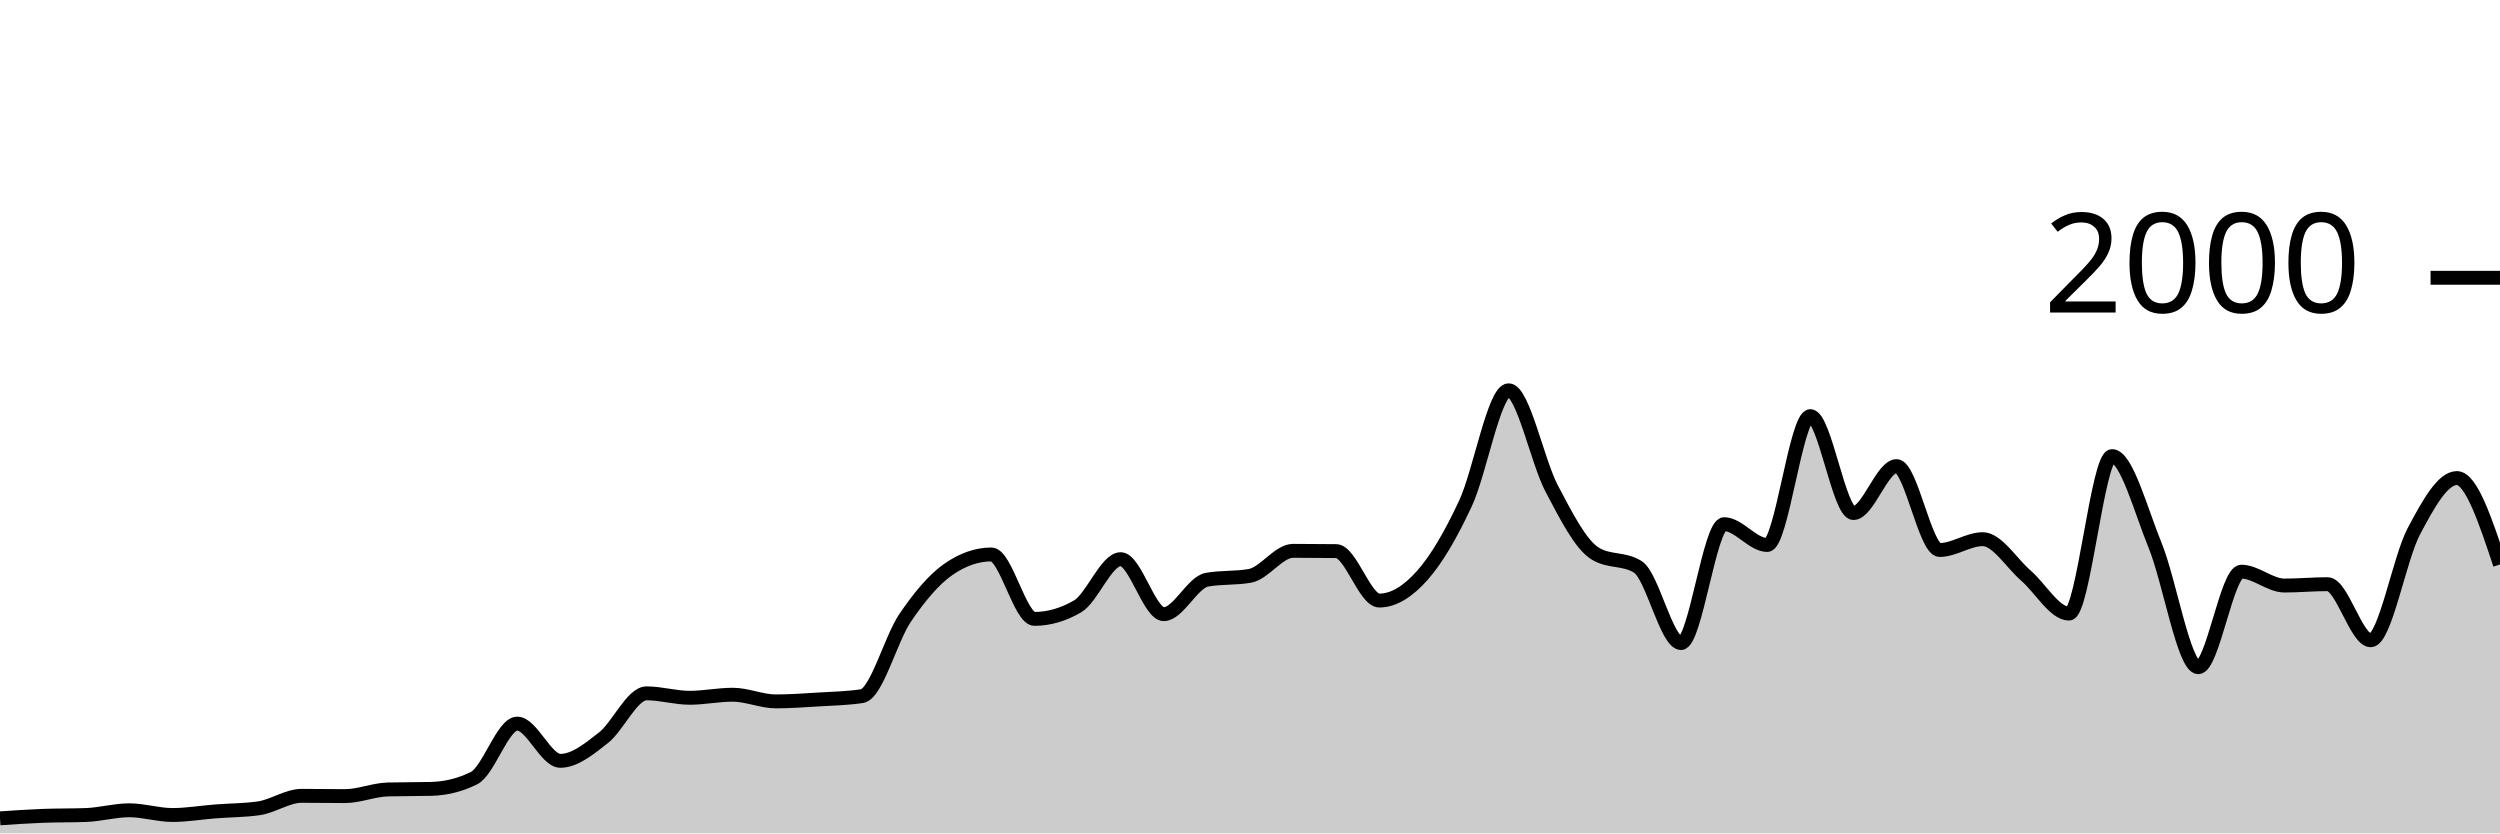
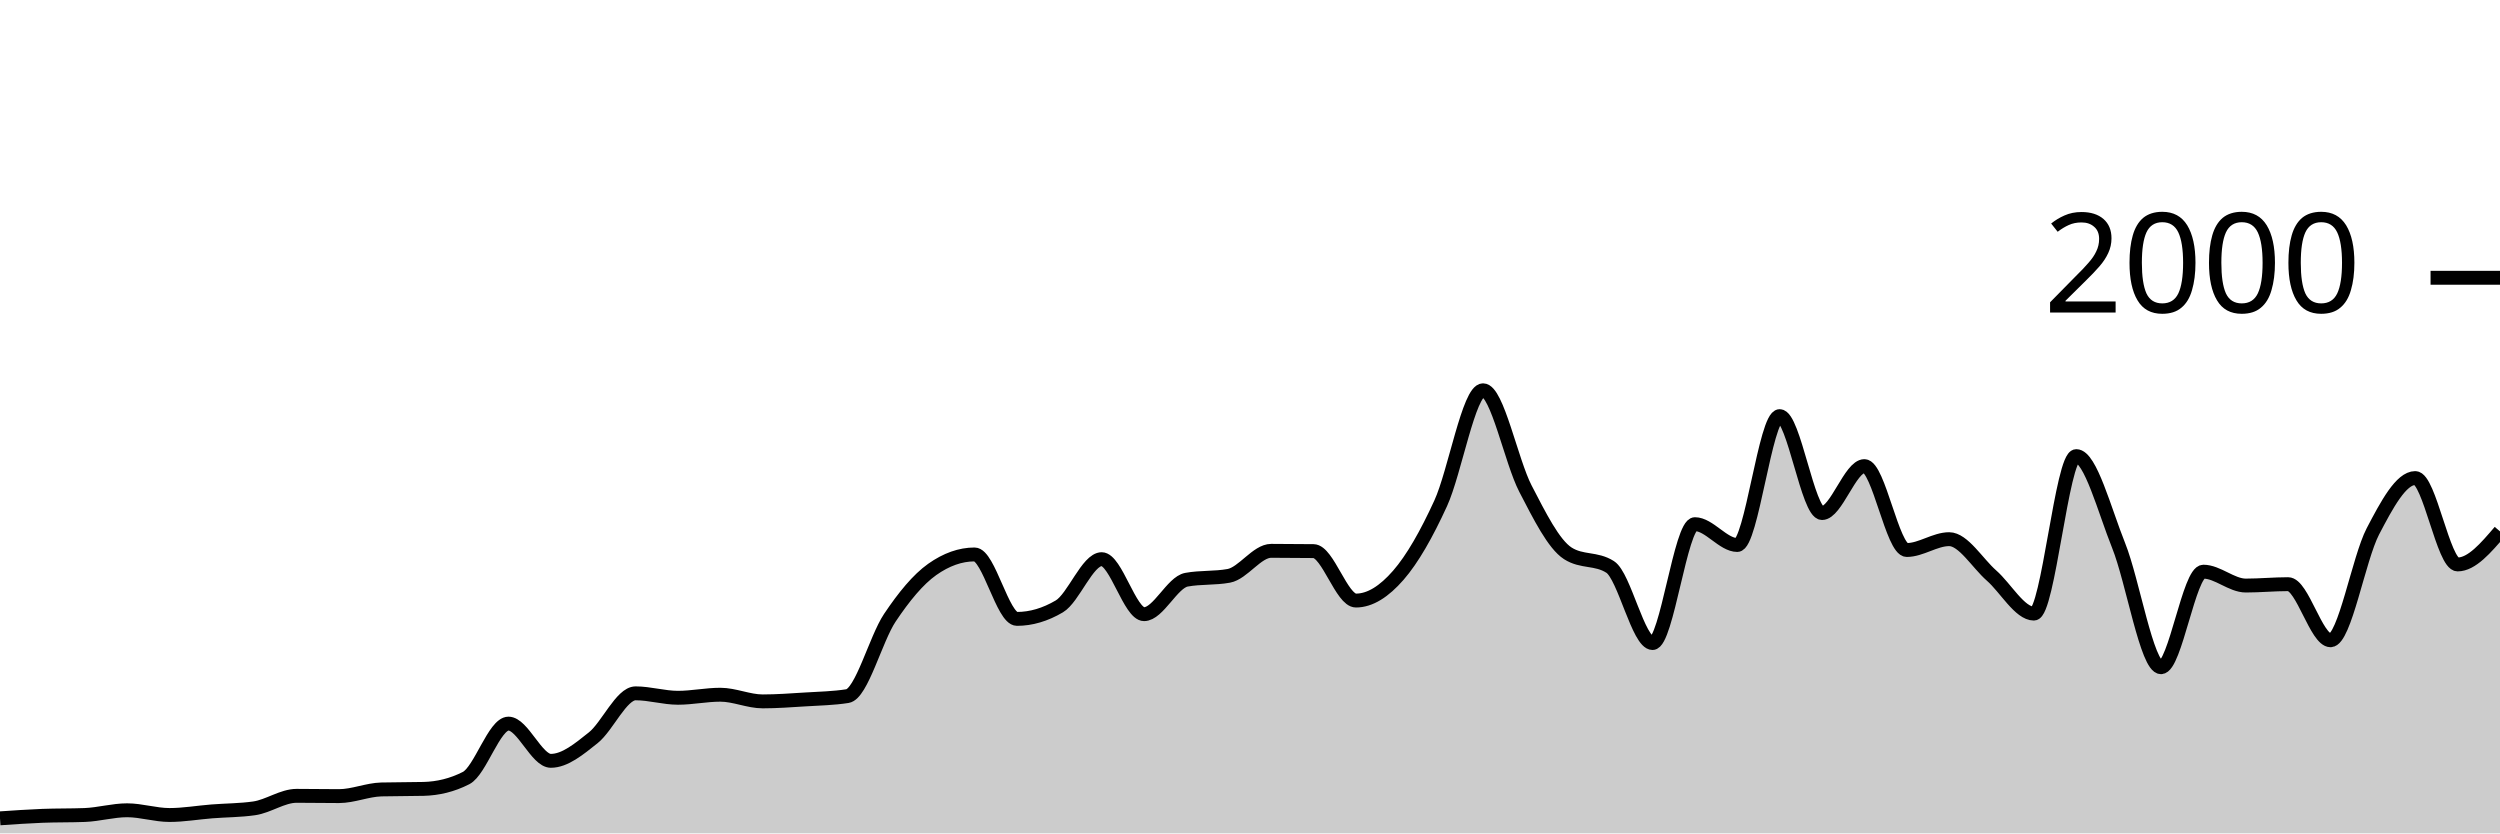
<svg xmlns="http://www.w3.org/2000/svg" viewBox="0 0 180 60">
  <g transform="translate(0,20)">
-     <path class="area" fill="rgba(0, 0, 0, 0.2)" d="M0,38.92C1.034,38.85,2.069,38.78,3.103,38.74C4.138,38.7,5.172,38.72,6.207,38.68C7.241,38.64,8.276,38.34,9.31,38.34C10.345,38.34,11.379,38.68,12.414,38.68C13.448,38.68,14.483,38.5,15.517,38.42C16.552,38.34,17.586,38.347,18.621,38.2C19.655,38.053,20.69,37.3,21.724,37.3C22.759,37.3,23.793,37.32,24.828,37.32C25.862,37.32,26.897,36.867,27.931,36.84C28.966,36.813,30,36.827,31.034,36.8C32.069,36.773,33.103,36.54,34.138,36.02C35.172,35.5,36.207,32.1,37.241,32.1C38.276,32.1,39.31,34.78,40.345,34.78C41.379,34.78,42.414,33.93,43.448,33.12C44.483,32.31,45.517,29.92,46.552,29.92C47.586,29.92,48.621,30.24,49.655,30.24C50.69,30.24,51.724,30.02,52.759,30.02C53.793,30.02,54.828,30.5,55.862,30.5C56.897,30.5,57.931,30.423,58.966,30.36C60,30.297,61.034,30.28,62.069,30.12C63.103,29.96,64.138,26,65.172,24.48C66.207,22.96,67.241,21.72,68.276,21C69.31,20.28,70.345,19.92,71.379,19.92C72.414,19.92,73.448,24.56,74.483,24.56C75.517,24.56,76.552,24.26,77.586,23.66C78.621,23.06,79.655,20.26,80.69,20.26C81.724,20.26,82.759,24.22,83.793,24.22C84.828,24.22,85.862,21.927,86.897,21.74C87.931,21.553,88.966,21.647,90,21.46C91.034,21.273,92.069,19.66,93.103,19.66C94.138,19.66,95.172,19.667,96.207,19.68C97.241,19.693,98.276,23.24,99.31,23.24C100.345,23.24,101.379,22.587,102.414,21.42C103.448,20.253,104.483,18.46,105.517,16.24C106.552,14.02,107.586,8.1,108.621,8.1C109.655,8.1,110.69,13.223,111.724,15.18C112.759,17.137,113.793,19.187,114.828,19.84C115.862,20.493,116.897,20.167,117.931,20.82C118.966,21.473,120,26.3,121.034,26.3C122.069,26.3,123.103,17.74,124.138,17.74C125.172,17.74,126.207,19.24,127.241,19.24C128.276,19.24,129.31,9.96,130.345,9.96C131.379,9.96,132.414,16.94,133.448,16.94C134.483,16.94,135.517,13.56,136.552,13.56C137.586,13.56,138.621,19.6,139.655,19.6C140.69,19.6,141.724,18.82,142.759,18.82C143.793,18.82,144.828,20.547,145.862,21.44C146.897,22.333,147.931,24.18,148.966,24.18C150,24.18,151.034,12.84,152.069,12.84C153.103,12.84,154.138,16.747,155.172,19.28C156.207,21.813,157.241,28.04,158.276,28.04C159.31,28.04,160.345,21.16,161.379,21.16C162.414,21.16,163.448,22.16,164.483,22.16C165.517,22.16,166.552,22.06,167.586,22.06C168.621,22.06,169.655,26.1,170.69,26.1C171.724,26.1,172.759,20.207,173.793,18.26C174.828,16.313,175.862,14.42,176.897,14.42C177.931,14.42,178.966,17.53,180,20.64L180,40C178.966,40,177.931,40,176.897,40C175.862,40,174.828,40,173.793,40C172.759,40,171.724,40,170.69,40C169.655,40,168.621,40,167.586,40C166.552,40,165.517,40,164.483,40C163.448,40,162.414,40,161.379,40C160.345,40,159.31,40,158.276,40C157.241,40,156.207,40,155.172,40C154.138,40,153.103,40,152.069,40C151.034,40,150,40,148.966,40C147.931,40,146.897,40,145.862,40C144.828,40,143.793,40,142.759,40C141.724,40,140.69,40,139.655,40C138.621,40,137.586,40,136.552,40C135.517,40,134.483,40,133.448,40C132.414,40,131.379,40,130.345,40C129.31,40,128.276,40,127.241,40C126.207,40,125.172,40,124.138,40C123.103,40,122.069,40,121.034,40C120,40,118.966,40,117.931,40C116.897,40,115.862,40,114.828,40C113.793,40,112.759,40,111.724,40C110.69,40,109.655,40,108.621,40C107.586,40,106.552,40,105.517,40C104.483,40,103.448,40,102.414,40C101.379,40,100.345,40,99.31,40C98.276,40,97.241,40,96.207,40C95.172,40,94.138,40,93.103,40C92.069,40,91.034,40,90,40C88.966,40,87.931,40,86.897,40C85.862,40,84.828,40,83.793,40C82.759,40,81.724,40,80.69,40C79.655,40,78.621,40,77.586,40C76.552,40,75.517,40,74.483,40C73.448,40,72.414,40,71.379,40C70.345,40,69.31,40,68.276,40C67.241,40,66.207,40,65.172,40C64.138,40,63.103,40,62.069,40C61.034,40,60,40,58.966,40C57.931,40,56.897,40,55.862,40C54.828,40,53.793,40,52.759,40C51.724,40,50.69,40,49.655,40C48.621,40,47.586,40,46.552,40C45.517,40,44.483,40,43.448,40C42.414,40,41.379,40,40.345,40C39.31,40,38.276,40,37.241,40C36.207,40,35.172,40,34.138,40C33.103,40,32.069,40,31.034,40C30,40,28.966,40,27.931,40C26.897,40,25.862,40,24.828,40C23.793,40,22.759,40,21.724,40C20.69,40,19.655,40,18.621,40C17.586,40,16.552,40,15.517,40C14.483,40,13.448,40,12.414,40C11.379,40,10.345,40,9.31,40C8.276,40,7.241,40,6.207,40C5.172,40,4.138,40,3.103,40C2.069,40,1.034,40,0,40Z" />
-     <path class="line" stroke="black" fill="none" d="M0,38.92C1.034,38.85,2.069,38.78,3.103,38.74C4.138,38.7,5.172,38.72,6.207,38.68C7.241,38.64,8.276,38.34,9.31,38.34C10.345,38.34,11.379,38.68,12.414,38.68C13.448,38.68,14.483,38.5,15.517,38.42C16.552,38.34,17.586,38.347,18.621,38.2C19.655,38.053,20.69,37.3,21.724,37.3C22.759,37.3,23.793,37.32,24.828,37.32C25.862,37.32,26.897,36.867,27.931,36.84C28.966,36.813,30,36.827,31.034,36.8C32.069,36.773,33.103,36.54,34.138,36.02C35.172,35.5,36.207,32.1,37.241,32.1C38.276,32.1,39.31,34.78,40.345,34.78C41.379,34.78,42.414,33.93,43.448,33.12C44.483,32.31,45.517,29.92,46.552,29.92C47.586,29.92,48.621,30.24,49.655,30.24C50.69,30.24,51.724,30.02,52.759,30.02C53.793,30.02,54.828,30.5,55.862,30.5C56.897,30.5,57.931,30.423,58.966,30.36C60,30.297,61.034,30.28,62.069,30.12C63.103,29.96,64.138,26,65.172,24.48C66.207,22.96,67.241,21.72,68.276,21C69.31,20.28,70.345,19.92,71.379,19.92C72.414,19.92,73.448,24.56,74.483,24.56C75.517,24.56,76.552,24.26,77.586,23.66C78.621,23.06,79.655,20.26,80.69,20.26C81.724,20.26,82.759,24.22,83.793,24.22C84.828,24.22,85.862,21.927,86.897,21.74C87.931,21.553,88.966,21.647,90,21.46C91.034,21.273,92.069,19.66,93.103,19.66C94.138,19.66,95.172,19.667,96.207,19.68C97.241,19.693,98.276,23.24,99.31,23.24C100.345,23.24,101.379,22.587,102.414,21.42C103.448,20.253,104.483,18.46,105.517,16.24C106.552,14.02,107.586,8.1,108.621,8.1C109.655,8.1,110.69,13.223,111.724,15.18C112.759,17.137,113.793,19.187,114.828,19.84C115.862,20.493,116.897,20.167,117.931,20.82C118.966,21.473,120,26.3,121.034,26.3C122.069,26.3,123.103,17.74,124.138,17.74C125.172,17.74,126.207,19.24,127.241,19.24C128.276,19.24,129.31,9.96,130.345,9.96C131.379,9.96,132.414,16.94,133.448,16.94C134.483,16.94,135.517,13.56,136.552,13.56C137.586,13.56,138.621,19.6,139.655,19.6C140.69,19.6,141.724,18.82,142.759,18.82C143.793,18.82,144.828,20.547,145.862,21.44C146.897,22.333,147.931,24.18,148.966,24.18C150,24.18,151.034,12.84,152.069,12.84C153.103,12.84,154.138,16.747,155.172,19.28C156.207,21.813,157.241,28.04,158.276,28.04C159.31,28.04,160.345,21.16,161.379,21.16C162.414,21.16,163.448,22.16,164.483,22.16C165.517,22.16,166.552,22.06,167.586,22.06C168.621,22.06,169.655,26.1,170.69,26.1C171.724,26.1,172.759,20.207,173.793,18.26C174.828,16.313,175.862,14.42,176.897,14.42C177.931,14.42,178.966,17.53,180,20.64" />
+     <path class="area" fill="rgba(0, 0, 0, 0.2)" d="M0,38.92C1.017,38.85,2.034,38.78,3.051,38.74C4.068,38.7,5.085,38.72,6.102,38.68C7.119,38.64,8.136,38.34,9.153,38.34C10.169,38.34,11.186,38.68,12.203,38.68C13.22,38.68,14.237,38.5,15.254,38.42C16.271,38.34,17.288,38.347,18.305,38.2C19.322,38.053,20.339,37.3,21.356,37.3C22.373,37.3,23.39,37.32,24.407,37.32C25.424,37.32,26.441,36.867,27.458,36.84C28.475,36.813,29.492,36.827,30.508,36.8C31.525,36.773,32.542,36.54,33.559,36.02C34.576,35.5,35.593,32.1,36.61,32.1C37.627,32.1,38.644,34.78,39.661,34.78C40.678,34.78,41.695,33.93,42.712,33.12C43.729,32.31,44.746,29.92,45.763,29.92C46.78,29.92,47.797,30.24,48.814,30.24C49.831,30.24,50.847,30.02,51.864,30.02C52.881,30.02,53.898,30.5,54.915,30.5C55.932,30.5,56.949,30.423,57.966,30.36C58.983,30.297,60,30.28,61.017,30.12C62.034,29.96,63.051,26,64.068,24.48C65.085,22.96,66.102,21.72,67.119,21C68.136,20.28,69.153,19.92,70.169,19.92C71.186,19.92,72.203,24.56,73.22,24.56C74.237,24.56,75.254,24.26,76.271,23.66C77.288,23.06,78.305,20.26,79.322,20.26C80.339,20.26,81.356,24.22,82.373,24.22C83.39,24.22,84.407,21.927,85.424,21.74C86.441,21.553,87.458,21.647,88.475,21.46C89.492,21.273,90.508,19.66,91.525,19.66C92.542,19.66,93.559,19.667,94.576,19.68C95.593,19.693,96.61,23.24,97.627,23.24C98.644,23.24,99.661,22.587,100.678,21.42C101.695,20.253,102.712,18.46,103.729,16.24C104.746,14.02,105.763,8.1,106.78,8.1C107.797,8.1,108.814,13.223,109.831,15.18C110.847,17.137,111.864,19.187,112.881,19.84C113.898,20.493,114.915,20.167,115.932,20.82C116.949,21.473,117.966,26.3,118.983,26.3C120,26.3,121.017,17.74,122.034,17.74C123.051,17.74,124.068,19.24,125.085,19.24C126.102,19.24,127.119,9.96,128.136,9.96C129.153,9.96,130.169,16.94,131.186,16.94C132.203,16.94,133.22,13.56,134.237,13.56C135.254,13.56,136.271,19.6,137.288,19.6C138.305,19.6,139.322,18.82,140.339,18.82C141.356,18.82,142.373,20.547,143.39,21.44C144.407,22.333,145.424,24.18,146.441,24.18C147.458,24.18,148.475,12.84,149.492,12.84C150.508,12.84,151.525,16.747,152.542,19.28C153.559,21.813,154.576,28.04,155.593,28.04C156.61,28.04,157.627,21.16,158.644,21.16C159.661,21.16,160.678,22.16,161.695,22.16C162.712,22.16,163.729,22.06,164.746,22.06C165.763,22.06,166.78,26.1,167.797,26.1C168.814,26.1,169.831,20.207,170.847,18.26C171.864,16.313,172.881,14.42,173.898,14.42C174.915,14.42,175.932,20.64,176.949,20.64C177.966,20.64,178.983,19.45,180,18.26L180,40C178.983,40,177.966,40,176.949,40C175.932,40,174.915,40,173.898,40C172.881,40,171.864,40,170.847,40C169.831,40,168.814,40,167.797,40C166.78,40,165.763,40,164.746,40C163.729,40,162.712,40,161.695,40C160.678,40,159.661,40,158.644,40C157.627,40,156.61,40,155.593,40C154.576,40,153.559,40,152.542,40C151.525,40,150.508,40,149.492,40C148.475,40,147.458,40,146.441,40C145.424,40,144.407,40,143.39,40C142.373,40,141.356,40,140.339,40C139.322,40,138.305,40,137.288,40C136.271,40,135.254,40,134.237,40C133.22,40,132.203,40,131.186,40C130.169,40,129.153,40,128.136,40C127.119,40,126.102,40,125.085,40C124.068,40,123.051,40,122.034,40C121.017,40,120,40,118.983,40C117.966,40,116.949,40,115.932,40C114.915,40,113.898,40,112.881,40C111.864,40,110.847,40,109.831,40C108.814,40,107.797,40,106.78,40C105.763,40,104.746,40,103.729,40C102.712,40,101.695,40,100.678,40C99.661,40,98.644,40,97.627,40C96.61,40,95.593,40,94.576,40C93.559,40,92.542,40,91.525,40C90.508,40,89.492,40,88.475,40C87.458,40,86.441,40,85.424,40C84.407,40,83.39,40,82.373,40C81.356,40,80.339,40,79.322,40C78.305,40,77.288,40,76.271,40C75.254,40,74.237,40,73.22,40C72.203,40,71.186,40,70.169,40C69.153,40,68.136,40,67.119,40C66.102,40,65.085,40,64.068,40C63.051,40,62.034,40,61.017,40C60,40,58.983,40,57.966,40C56.949,40,55.932,40,54.915,40C53.898,40,52.881,40,51.864,40C50.847,40,49.831,40,48.814,40C47.797,40,46.78,40,45.763,40C44.746,40,43.729,40,42.712,40C41.695,40,40.678,40,39.661,40C38.644,40,37.627,40,36.61,40C35.593,40,34.576,40,33.559,40C32.542,40,31.525,40,30.508,40C29.492,40,28.475,40,27.458,40C26.441,40,25.424,40,24.407,40C23.39,40,22.373,40,21.356,40C20.339,40,19.322,40,18.305,40C17.288,40,16.271,40,15.254,40C14.237,40,13.22,40,12.203,40C11.186,40,10.169,40,9.153,40C8.136,40,7.119,40,6.102,40C5.085,40,4.068,40,3.051,40C2.034,40,1.017,40,0,40Z" />
+     <path class="line" stroke="black" fill="none" d="M0,38.92C1.017,38.85,2.034,38.78,3.051,38.74C4.068,38.7,5.085,38.72,6.102,38.68C7.119,38.64,8.136,38.34,9.153,38.34C10.169,38.34,11.186,38.68,12.203,38.68C13.22,38.68,14.237,38.5,15.254,38.42C16.271,38.34,17.288,38.347,18.305,38.2C19.322,38.053,20.339,37.3,21.356,37.3C22.373,37.3,23.39,37.32,24.407,37.32C25.424,37.32,26.441,36.867,27.458,36.84C28.475,36.813,29.492,36.827,30.508,36.8C31.525,36.773,32.542,36.54,33.559,36.02C34.576,35.5,35.593,32.1,36.61,32.1C37.627,32.1,38.644,34.78,39.661,34.78C40.678,34.78,41.695,33.93,42.712,33.12C43.729,32.31,44.746,29.92,45.763,29.92C46.78,29.92,47.797,30.24,48.814,30.24C49.831,30.24,50.847,30.02,51.864,30.02C52.881,30.02,53.898,30.5,54.915,30.5C55.932,30.5,56.949,30.423,57.966,30.36C58.983,30.297,60,30.28,61.017,30.12C62.034,29.96,63.051,26,64.068,24.48C65.085,22.96,66.102,21.72,67.119,21C68.136,20.28,69.153,19.92,70.169,19.92C71.186,19.92,72.203,24.56,73.22,24.56C74.237,24.56,75.254,24.26,76.271,23.66C77.288,23.06,78.305,20.26,79.322,20.26C80.339,20.26,81.356,24.22,82.373,24.22C83.39,24.22,84.407,21.927,85.424,21.74C86.441,21.553,87.458,21.647,88.475,21.46C89.492,21.273,90.508,19.66,91.525,19.66C92.542,19.66,93.559,19.667,94.576,19.68C95.593,19.693,96.61,23.24,97.627,23.24C98.644,23.24,99.661,22.587,100.678,21.42C101.695,20.253,102.712,18.46,103.729,16.24C104.746,14.02,105.763,8.1,106.78,8.1C107.797,8.1,108.814,13.223,109.831,15.18C110.847,17.137,111.864,19.187,112.881,19.84C113.898,20.493,114.915,20.167,115.932,20.82C116.949,21.473,117.966,26.3,118.983,26.3C120,26.3,121.017,17.74,122.034,17.74C123.051,17.74,124.068,19.24,125.085,19.24C126.102,19.24,127.119,9.96,128.136,9.96C129.153,9.96,130.169,16.94,131.186,16.94C132.203,16.94,133.22,13.56,134.237,13.56C135.254,13.56,136.271,19.6,137.288,19.6C138.305,19.6,139.322,18.82,140.339,18.82C141.356,18.82,142.373,20.547,143.39,21.44C144.407,22.333,145.424,24.18,146.441,24.18C147.458,24.18,148.475,12.84,149.492,12.84C150.508,12.84,151.525,16.747,152.542,19.28C153.559,21.813,154.576,28.04,155.593,28.04C156.61,28.04,157.627,21.16,158.644,21.16C159.661,21.16,160.678,22.16,161.695,22.16C162.712,22.16,163.729,22.06,164.746,22.06C165.763,22.06,166.78,26.1,167.797,26.1C168.814,26.1,169.831,20.207,170.847,18.26C171.864,16.313,172.881,14.42,173.898,14.42C174.915,14.42,175.932,20.64,176.949,20.64C177.966,20.64,178.983,19.45,180,18.26" />
    <path class="axis-ceiling" stroke-width="1" stroke="black" fill="none" d="M175,0L180,0" />
    <text class="axis-ceiling-label" font-family="sans-serif" text-anchor="end" font-size="10px" x="170" y="2.5">2000</text>
  </g>
</svg>
